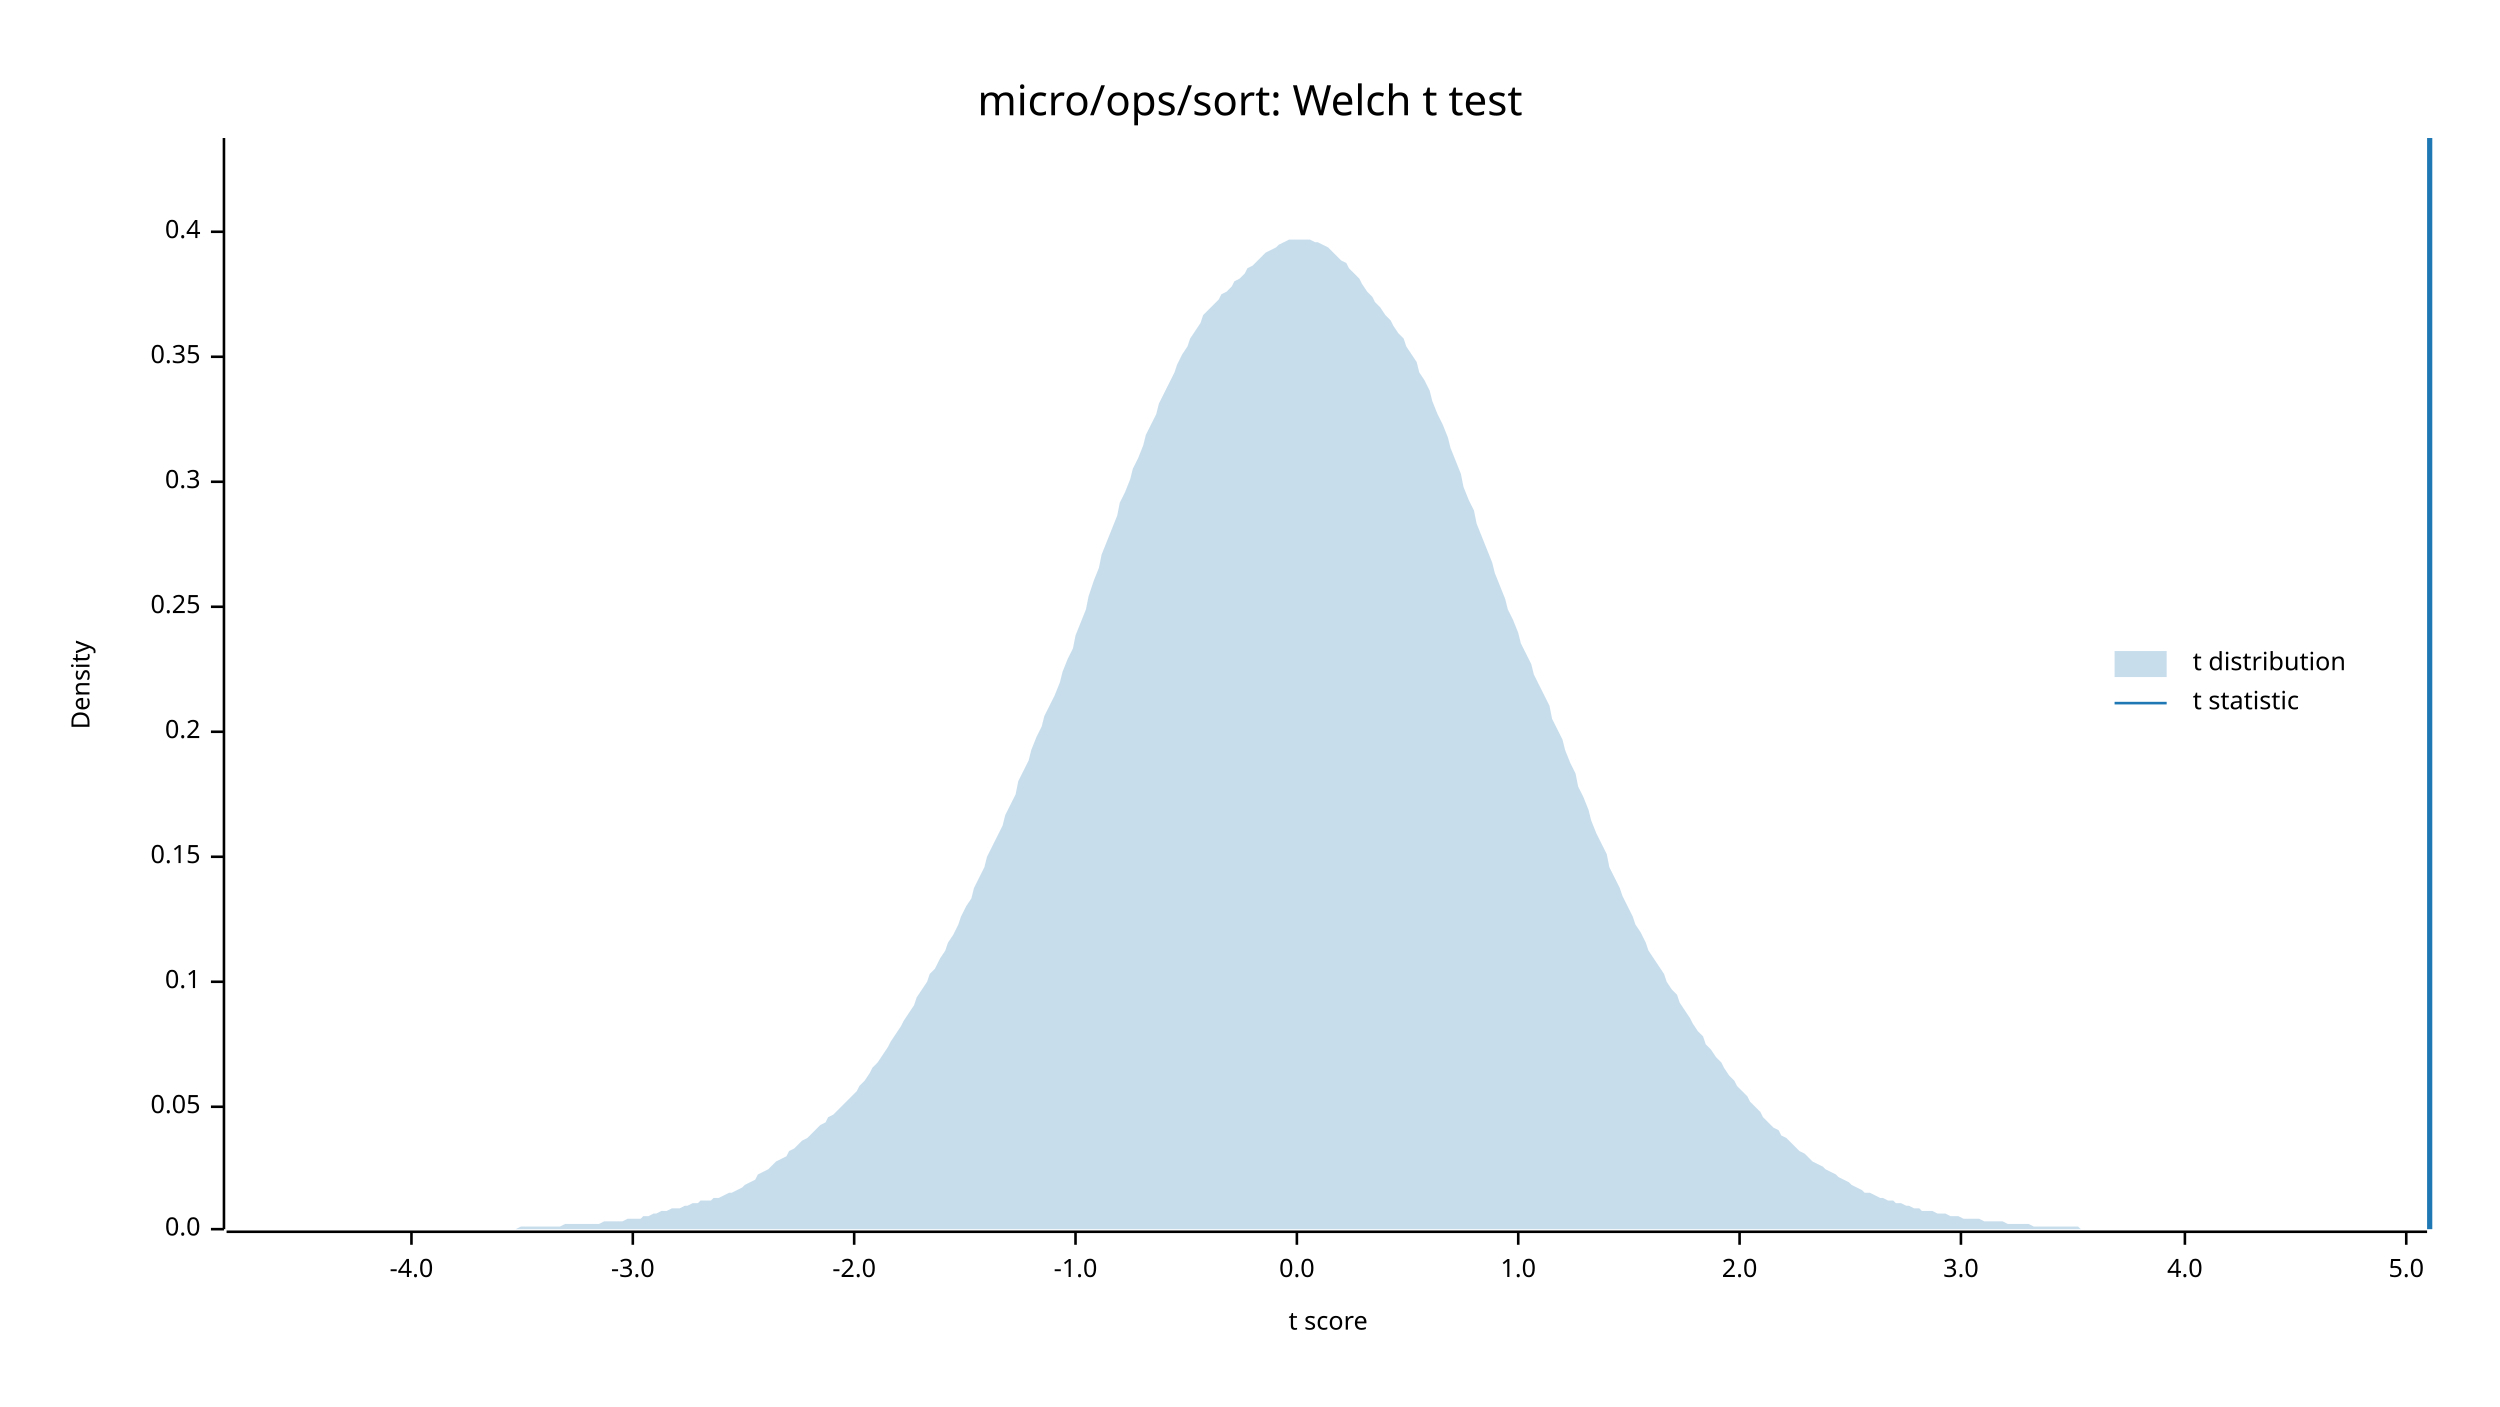
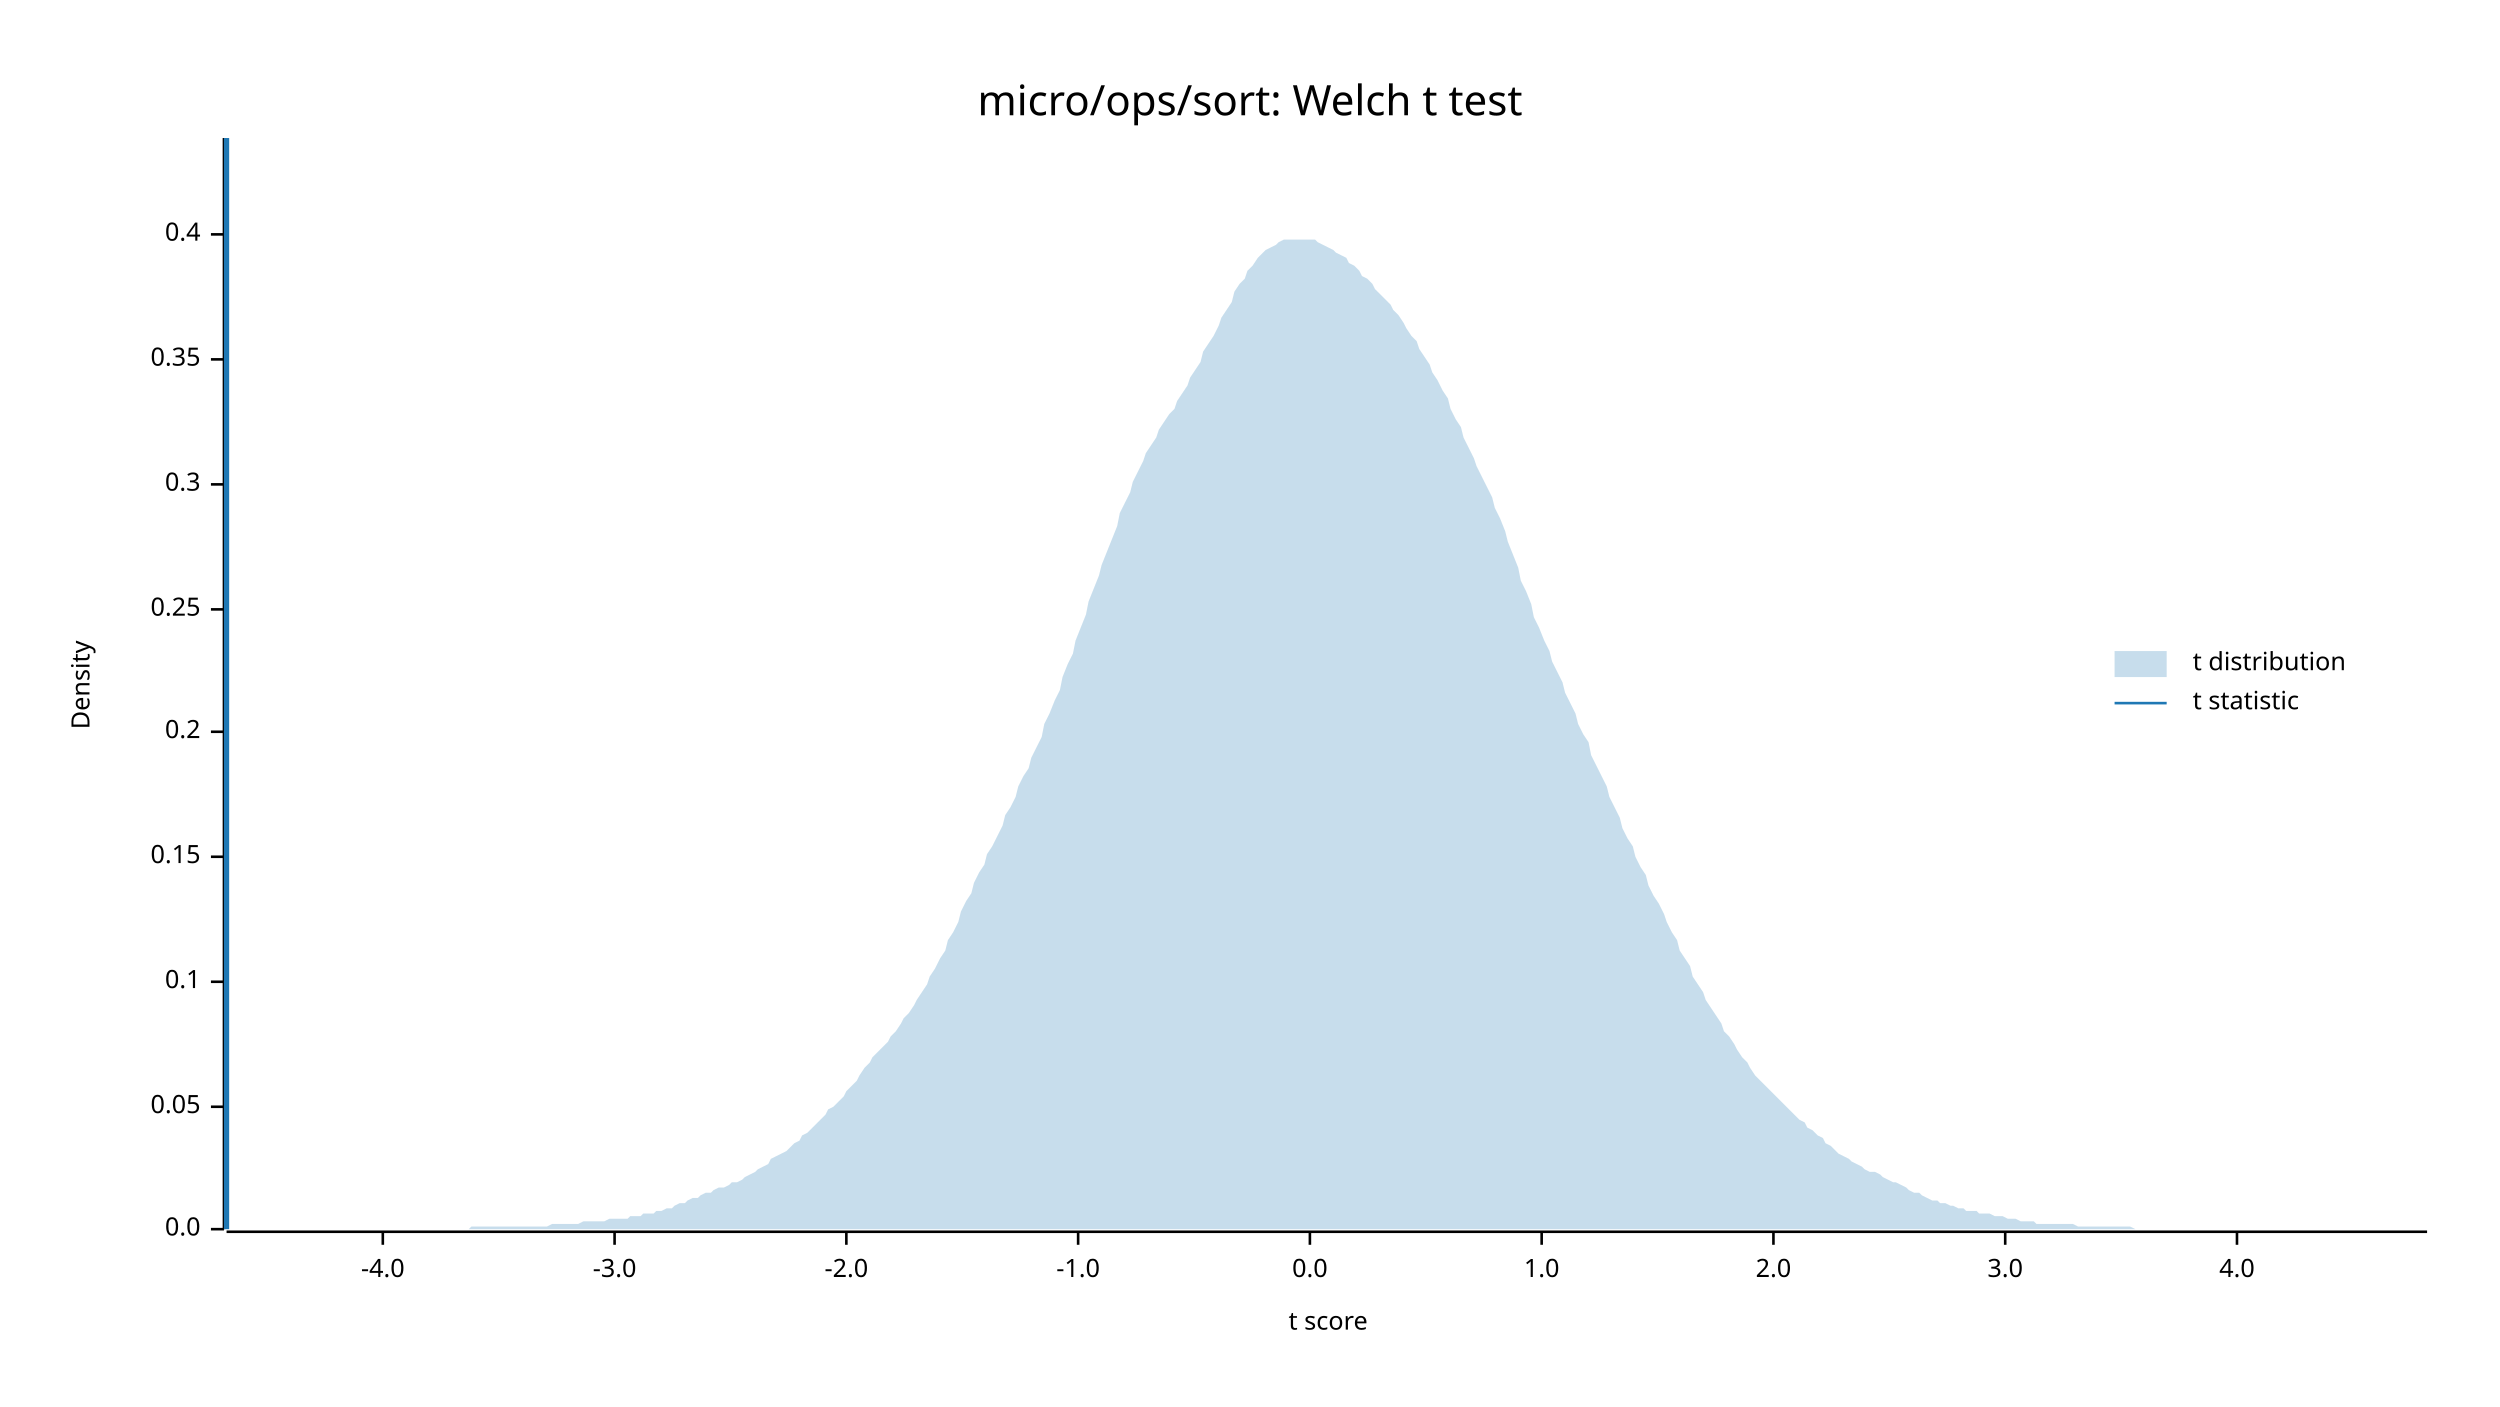
<svg xmlns="http://www.w3.org/2000/svg" width="960" height="540" viewBox="0 0 960 540">
  <text x="480" y="32" dy="0.76em" text-anchor="middle" font-family="sans-serif" font-size="16.129" opacity="1" fill="#000000">
micro/ops/sort: Welch t test
</text>
  <text x="27" y="263" dy="0.76em" text-anchor="middle" font-family="sans-serif" font-size="9.677" opacity="1" fill="#000000" transform="rotate(270, 27, 263)">
Density
</text>
  <text x="510" y="513" dy="-0.5ex" text-anchor="middle" font-family="sans-serif" font-size="9.677" opacity="1" fill="#000000">
t score
</text>
  <polyline fill="none" opacity="1" stroke="#000000" stroke-width="1" points="86,53 86,472 " />
  <text x="77" y="472" dy="0.5ex" text-anchor="end" font-family="sans-serif" font-size="9.677" opacity="1" fill="#000000">
0.0
</text>
  <polyline fill="none" opacity="1" stroke="#000000" stroke-width="1" points="81,472 86,472 " />
  <text x="77" y="425" dy="0.5ex" text-anchor="end" font-family="sans-serif" font-size="9.677" opacity="1" fill="#000000">
0.05
</text>
  <polyline fill="none" opacity="1" stroke="#000000" stroke-width="1" points="81,425 86,425 " />
  <text x="77" y="377" dy="0.5ex" text-anchor="end" font-family="sans-serif" font-size="9.677" opacity="1" fill="#000000">
0.1
</text>
  <polyline fill="none" opacity="1" stroke="#000000" stroke-width="1" points="81,377 86,377 " />
  <text x="77" y="329" dy="0.5ex" text-anchor="end" font-family="sans-serif" font-size="9.677" opacity="1" fill="#000000">
0.15
</text>
  <polyline fill="none" opacity="1" stroke="#000000" stroke-width="1" points="81,329 86,329 " />
  <text x="77" y="281" dy="0.5ex" text-anchor="end" font-family="sans-serif" font-size="9.677" opacity="1" fill="#000000">
0.2
</text>
  <polyline fill="none" opacity="1" stroke="#000000" stroke-width="1" points="81,281 86,281 " />
-   <text x="77" y="233" dy="0.5ex" text-anchor="end" font-family="sans-serif" font-size="9.677" opacity="1" fill="#000000">
+   <text x="77" y="234" dy="0.5ex" text-anchor="end" font-family="sans-serif" font-size="9.677" opacity="1" fill="#000000">
0.25
</text>
-   <polyline fill="none" opacity="1" stroke="#000000" stroke-width="1" points="81,233 86,233 " />
-   <text x="77" y="185" dy="0.5ex" text-anchor="end" font-family="sans-serif" font-size="9.677" opacity="1" fill="#000000">
+   <polyline fill="none" opacity="1" stroke="#000000" stroke-width="1" points="81,234 86,234 " />
+   <text x="77" y="186" dy="0.5ex" text-anchor="end" font-family="sans-serif" font-size="9.677" opacity="1" fill="#000000">
0.3
</text>
-   <polyline fill="none" opacity="1" stroke="#000000" stroke-width="1" points="81,185 86,185 " />
-   <text x="77" y="137" dy="0.5ex" text-anchor="end" font-family="sans-serif" font-size="9.677" opacity="1" fill="#000000">
+   <polyline fill="none" opacity="1" stroke="#000000" stroke-width="1" points="81,186 86,186 " />
+   <text x="77" y="138" dy="0.5ex" text-anchor="end" font-family="sans-serif" font-size="9.677" opacity="1" fill="#000000">
0.35
</text>
-   <polyline fill="none" opacity="1" stroke="#000000" stroke-width="1" points="81,137 86,137 " />
-   <text x="77" y="89" dy="0.5ex" text-anchor="end" font-family="sans-serif" font-size="9.677" opacity="1" fill="#000000">
+   <polyline fill="none" opacity="1" stroke="#000000" stroke-width="1" points="81,138 86,138 " />
+   <text x="77" y="90" dy="0.5ex" text-anchor="end" font-family="sans-serif" font-size="9.677" opacity="1" fill="#000000">
0.4
</text>
-   <polyline fill="none" opacity="1" stroke="#000000" stroke-width="1" points="81,89 86,89 " />
+   <polyline fill="none" opacity="1" stroke="#000000" stroke-width="1" points="81,90 86,90 " />
  <polyline fill="none" opacity="1" stroke="#000000" stroke-width="1" points="87,473 932,473 " />
-   <text x="158" y="483" dy="0.76em" text-anchor="middle" font-family="sans-serif" font-size="9.677" opacity="1" fill="#000000">
+   <text x="147" y="483" dy="0.76em" text-anchor="middle" font-family="sans-serif" font-size="9.677" opacity="1" fill="#000000">
-4.0
</text>
-   <polyline fill="none" opacity="1" stroke="#000000" stroke-width="1" points="158,473 158,478 " />
-   <text x="243" y="483" dy="0.76em" text-anchor="middle" font-family="sans-serif" font-size="9.677" opacity="1" fill="#000000">
+   <polyline fill="none" opacity="1" stroke="#000000" stroke-width="1" points="147,473 147,478 " />
+   <text x="236" y="483" dy="0.76em" text-anchor="middle" font-family="sans-serif" font-size="9.677" opacity="1" fill="#000000">
-3.0
</text>
-   <polyline fill="none" opacity="1" stroke="#000000" stroke-width="1" points="243,473 243,478 " />
-   <text x="328" y="483" dy="0.76em" text-anchor="middle" font-family="sans-serif" font-size="9.677" opacity="1" fill="#000000">
+   <polyline fill="none" opacity="1" stroke="#000000" stroke-width="1" points="236,473 236,478 " />
+   <text x="325" y="483" dy="0.76em" text-anchor="middle" font-family="sans-serif" font-size="9.677" opacity="1" fill="#000000">
-2.0
</text>
-   <polyline fill="none" opacity="1" stroke="#000000" stroke-width="1" points="328,473 328,478 " />
-   <text x="413" y="483" dy="0.76em" text-anchor="middle" font-family="sans-serif" font-size="9.677" opacity="1" fill="#000000">
+   <polyline fill="none" opacity="1" stroke="#000000" stroke-width="1" points="325,473 325,478 " />
+   <text x="414" y="483" dy="0.76em" text-anchor="middle" font-family="sans-serif" font-size="9.677" opacity="1" fill="#000000">
-1.0
</text>
-   <polyline fill="none" opacity="1" stroke="#000000" stroke-width="1" points="413,473 413,478 " />
-   <text x="498" y="483" dy="0.76em" text-anchor="middle" font-family="sans-serif" font-size="9.677" opacity="1" fill="#000000">
+   <polyline fill="none" opacity="1" stroke="#000000" stroke-width="1" points="414,473 414,478 " />
+   <text x="503" y="483" dy="0.76em" text-anchor="middle" font-family="sans-serif" font-size="9.677" opacity="1" fill="#000000">
0.0
</text>
-   <polyline fill="none" opacity="1" stroke="#000000" stroke-width="1" points="498,473 498,478 " />
-   <text x="583" y="483" dy="0.76em" text-anchor="middle" font-family="sans-serif" font-size="9.677" opacity="1" fill="#000000">
+   <polyline fill="none" opacity="1" stroke="#000000" stroke-width="1" points="503,473 503,478 " />
+   <text x="592" y="483" dy="0.76em" text-anchor="middle" font-family="sans-serif" font-size="9.677" opacity="1" fill="#000000">
1.0
</text>
-   <polyline fill="none" opacity="1" stroke="#000000" stroke-width="1" points="583,473 583,478 " />
-   <text x="668" y="483" dy="0.76em" text-anchor="middle" font-family="sans-serif" font-size="9.677" opacity="1" fill="#000000">
+   <polyline fill="none" opacity="1" stroke="#000000" stroke-width="1" points="592,473 592,478 " />
+   <text x="681" y="483" dy="0.76em" text-anchor="middle" font-family="sans-serif" font-size="9.677" opacity="1" fill="#000000">
2.0
</text>
-   <polyline fill="none" opacity="1" stroke="#000000" stroke-width="1" points="668,473 668,478 " />
-   <text x="753" y="483" dy="0.76em" text-anchor="middle" font-family="sans-serif" font-size="9.677" opacity="1" fill="#000000">
+   <polyline fill="none" opacity="1" stroke="#000000" stroke-width="1" points="681,473 681,478 " />
+   <text x="770" y="483" dy="0.76em" text-anchor="middle" font-family="sans-serif" font-size="9.677" opacity="1" fill="#000000">
3.0
</text>
-   <polyline fill="none" opacity="1" stroke="#000000" stroke-width="1" points="753,473 753,478 " />
-   <text x="839" y="483" dy="0.76em" text-anchor="middle" font-family="sans-serif" font-size="9.677" opacity="1" fill="#000000">
+   <polyline fill="none" opacity="1" stroke="#000000" stroke-width="1" points="770,473 770,478 " />
+   <text x="859" y="483" dy="0.76em" text-anchor="middle" font-family="sans-serif" font-size="9.677" opacity="1" fill="#000000">
4.0
</text>
-   <polyline fill="none" opacity="1" stroke="#000000" stroke-width="1" points="839,473 839,478 " />
-   <text x="924" y="483" dy="0.76em" text-anchor="middle" font-family="sans-serif" font-size="9.677" opacity="1" fill="#000000">
- 5.0
- </text>
-   <polyline fill="none" opacity="1" stroke="#000000" stroke-width="1" points="924,473 924,478 " />
-   <polygon opacity="0.25" fill="#1F78B4" points="87,472 88,472 90,472 92,472 93,472 95,472 97,472 98,472 100,472 102,472 103,472 105,472 107,472 109,472 110,472 112,472 114,472 115,472 117,472 119,472 120,472 122,472 124,472 125,472 127,472 129,472 131,472 132,472 134,472 136,472 137,472 139,472 141,472 142,472 144,472 146,472 147,472 149,472 151,472 153,472 154,472 156,472 158,472 159,472 161,472 163,472 164,472 166,472 168,472 169,472 171,472 173,472 175,472 176,472 178,472 180,472 181,472 183,472 185,472 186,472 188,472 190,472 191,472 193,472 195,472 197,472 198,472 200,471 202,471 203,471 205,471 207,471 208,471 210,471 212,471 214,471 215,471 217,470 219,470 220,470 222,470 224,470 225,470 227,470 229,470 230,470 232,469 234,469 236,469 237,469 239,469 241,468 242,468 244,468 246,468 247,467 249,467 251,466 252,466 254,465 256,465 258,464 259,464 261,464 263,463 264,463 266,462 268,462 269,461 271,461 273,461 274,460 276,460 278,459 280,458 281,458 283,457 285,456 286,455 288,454 290,453 291,451 293,450 295,449 296,448 298,446 300,445 302,444 303,442 305,441 307,439 308,438 310,437 312,435 313,434 315,432 317,431 318,429 320,428 322,426 324,424 325,423 327,421 329,419 330,417 332,415 334,412 335,410 337,408 339,405 341,402 342,400 344,397 346,394 347,392 349,389 351,386 352,383 354,380 356,377 357,374 359,372 361,368 363,365 364,362 366,359 368,355 369,352 371,348 373,345 374,341 376,337 378,333 379,329 381,325 383,321 385,317 386,313 388,309 390,305 391,300 393,296 395,292 396,288 398,283 400,279 401,275 403,271 405,267 407,262 408,258 410,253 412,249 413,244 415,239 417,234 418,229 420,223 422,218 423,213 425,208 427,203 429,198 430,193 432,189 434,184 435,180 437,176 439,171 440,167 442,163 444,159 445,155 447,151 449,147 451,143 452,140 454,136 456,133 457,130 459,127 461,124 462,121 464,119 466,117 468,115 469,113 471,112 473,110 474,108 476,107 478,105 479,103 481,102 483,100 484,99 486,97 488,96 490,95 491,94 493,93 495,92 496,92 498,92 500,92 501,92 503,92 505,93 506,93 508,94 510,95 512,97 513,98 515,100 517,101 518,103 520,105 522,107 523,109 525,112 527,114 528,116 530,118 532,121 534,123 535,125 537,128 539,130 540,133 542,136 544,139 545,143 547,146 549,150 550,154 552,159 554,163 556,168 557,172 559,177 561,182 562,187 564,192 566,196 567,201 569,206 571,211 573,216 574,220 576,225 578,230 579,234 581,238 583,243 584,247 586,251 588,255 589,259 591,263 593,267 595,271 596,276 598,280 600,284 601,288 603,293 605,297 606,302 608,306 610,311 611,315 613,320 615,324 617,328 618,333 620,337 622,341 623,344 625,348 627,352 628,355 630,358 632,362 633,365 635,368 637,371 639,374 640,377 642,380 644,382 645,385 647,388 649,391 650,393 652,396 654,398 655,401 657,403 659,406 661,408 662,410 664,413 666,415 667,417 669,419 671,421 672,423 674,425 676,427 677,429 679,431 681,433 683,434 684,436 686,437 688,439 689,440 691,442 693,443 694,444 696,446 698,447 700,448 701,449 703,450 705,451 706,452 708,453 710,454 711,455 713,456 715,457 716,458 718,458 720,459 722,460 723,460 725,461 727,461 728,462 730,462 732,463 733,463 735,464 737,464 738,465 740,465 742,465 744,466 745,466 747,466 749,467 750,467 752,467 754,468 755,468 757,468 759,468 760,468 762,469 764,469 766,469 767,469 769,469 771,470 772,470 774,470 776,470 777,470 779,470 781,471 782,471 784,471 786,471 788,471 789,471 791,471 793,471 794,471 796,471 798,471 799,472 801,472 803,472 804,472 806,472 808,472 810,472 811,472 813,472 815,472 816,472 818,472 820,472 821,472 823,472 825,472 827,472 828,472 830,472 832,472 833,472 835,472 837,472 838,472 840,472 842,472 843,472 845,472 847,472 849,472 850,472 852,472 854,472 855,472 857,472 859,472 860,472 862,472 864,472 865,472 867,472 869,472 871,472 872,472 874,472 876,472 877,472 879,472 881,472 882,472 884,472 886,472 887,472 889,472 891,472 893,472 894,472 896,472 898,472 899,472 901,472 903,472 904,472 906,472 908,472 909,472 911,472 913,472 915,472 916,472 918,472 920,472 921,472 923,472 925,472 926,472 928,472 930,472 932,472 932,472 87,472 " />
-   <polyline fill="none" opacity="1" stroke="#1F78B4" stroke-width="2" points="933,472 933,53 " />
+   <polyline fill="none" opacity="1" stroke="#000000" stroke-width="1" points="859,473 859,478 " />
+   <polygon opacity="0.25" fill="#1F78B4" points="87,472 88,472 90,472 92,472 93,472 95,472 97,472 98,472 100,472 102,472 103,472 105,472 107,472 109,472 110,472 112,472 114,472 115,472 117,472 119,472 120,472 122,472 124,472 125,472 127,472 129,472 131,472 132,472 134,472 136,472 137,472 139,472 141,472 142,472 144,472 146,472 147,472 149,472 151,472 153,472 154,472 156,472 158,472 159,472 161,472 163,472 164,472 166,472 168,472 169,472 171,472 173,472 175,472 176,472 178,472 180,472 181,471 183,471 185,471 186,471 188,471 190,471 191,471 193,471 195,471 197,471 198,471 200,471 202,471 203,471 205,471 207,471 208,471 210,471 212,470 214,470 215,470 217,470 219,470 220,470 222,470 224,469 225,469 227,469 229,469 230,469 232,469 234,468 236,468 237,468 239,468 241,468 242,467 244,467 246,467 247,466 249,466 251,466 252,465 254,465 256,464 258,464 259,463 261,462 263,462 264,461 266,460 268,460 269,459 271,458 273,458 274,457 276,456 278,456 280,455 281,454 283,454 285,453 286,452 288,451 290,450 291,449 293,448 295,447 296,445 298,444 300,443 302,442 303,441 305,439 307,438 308,436 310,435 312,433 313,432 315,430 317,428 318,426 320,425 322,423 324,421 325,419 327,417 329,415 330,413 332,410 334,408 335,406 337,404 339,402 341,400 342,398 344,396 346,393 347,391 349,389 351,386 352,384 354,381 356,378 357,375 359,372 361,368 363,365 364,361 366,358 368,354 369,350 371,346 373,343 374,339 376,335 378,332 379,328 381,325 383,321 385,317 386,313 388,310 390,306 391,302 393,298 395,295 396,291 398,287 400,283 401,278 403,274 405,269 407,265 408,260 410,255 412,251 413,246 415,241 417,236 418,231 420,226 422,221 423,217 425,212 427,207 429,202 430,197 432,193 434,189 435,185 437,181 439,177 440,174 442,171 444,168 445,165 447,162 449,159 451,157 452,154 454,151 456,148 457,145 459,142 461,139 462,135 464,132 466,129 468,125 469,122 471,119 473,116 474,112 476,109 478,107 479,104 481,102 483,99 484,98 486,96 488,95 490,94 491,93 493,92 495,92 496,92 498,92 500,92 501,92 503,92 505,92 506,93 508,94 510,95 512,96 513,97 515,98 517,99 518,101 520,102 522,104 523,106 525,107 527,109 528,111 530,113 532,115 534,117 535,119 537,121 539,124 540,126 542,129 544,131 545,134 547,137 549,140 550,143 552,146 554,150 556,153 557,157 559,161 561,164 562,168 564,172 566,176 567,179 569,183 571,187 573,191 574,195 576,199 578,204 579,208 581,213 583,218 584,223 586,227 588,232 589,237 591,241 593,246 595,250 596,254 598,258 600,262 601,266 603,270 605,274 606,278 608,282 610,285 611,290 613,294 615,298 617,302 618,306 620,310 622,314 623,318 625,322 627,325 628,329 630,333 632,336 633,340 635,344 637,347 639,351 640,354 642,358 644,361 645,365 647,368 649,371 650,375 652,378 654,381 655,384 657,387 659,390 661,393 662,396 664,398 666,401 667,403 669,406 671,408 672,410 674,413 676,415 677,416 679,418 681,420 683,422 684,423 686,425 688,427 689,428 691,430 693,431 694,433 696,434 698,436 700,437 701,439 703,440 705,442 706,443 708,444 710,445 711,446 713,447 715,448 716,449 718,450 720,450 722,451 723,452 725,453 727,454 728,454 730,455 732,456 733,457 735,458 737,458 738,459 740,460 742,461 744,461 745,462 747,462 749,463 750,463 752,464 754,464 755,465 757,465 759,465 760,466 762,466 764,466 766,467 767,467 769,467 771,468 772,468 774,468 776,469 777,469 779,469 781,469 782,470 784,470 786,470 788,470 789,470 791,470 793,470 794,470 796,470 798,471 799,471 801,471 803,471 804,471 806,471 808,471 810,471 811,471 813,471 815,471 816,471 818,471 820,472 821,472 823,472 825,472 827,472 828,472 830,472 832,472 833,472 835,472 837,472 838,472 840,472 842,472 843,472 845,472 847,472 849,472 850,472 852,472 854,472 855,472 857,472 859,472 860,472 862,472 864,472 865,472 867,472 869,472 871,472 872,472 874,472 876,472 877,472 879,472 881,472 882,472 884,472 886,472 887,472 889,472 891,472 893,472 894,472 896,472 898,472 899,472 901,472 903,472 904,472 906,472 908,472 909,472 911,472 913,472 915,472 916,472 918,472 920,472 921,472 923,472 925,472 926,472 928,472 930,472 932,472 932,472 87,472 " />
+   <polyline fill="none" opacity="1" stroke="#1F78B4" stroke-width="2" points="87,472 87,53 " />
  <text x="842" y="250" dy="0.76em" text-anchor="start" font-family="sans-serif" font-size="9.677" opacity="1" fill="#000000">
t distribution
</text>
  <text x="842" y="265" dy="0.76em" text-anchor="start" font-family="sans-serif" font-size="9.677" opacity="1" fill="#000000">
t statistic
</text>
  <rect x="812" y="250" width="20" height="10" opacity="0.25" fill="#1F78B4" stroke="none" />
  <polyline fill="none" opacity="1" stroke="#1F78B4" stroke-width="1" points="812,270 832,270 " />
</svg>
